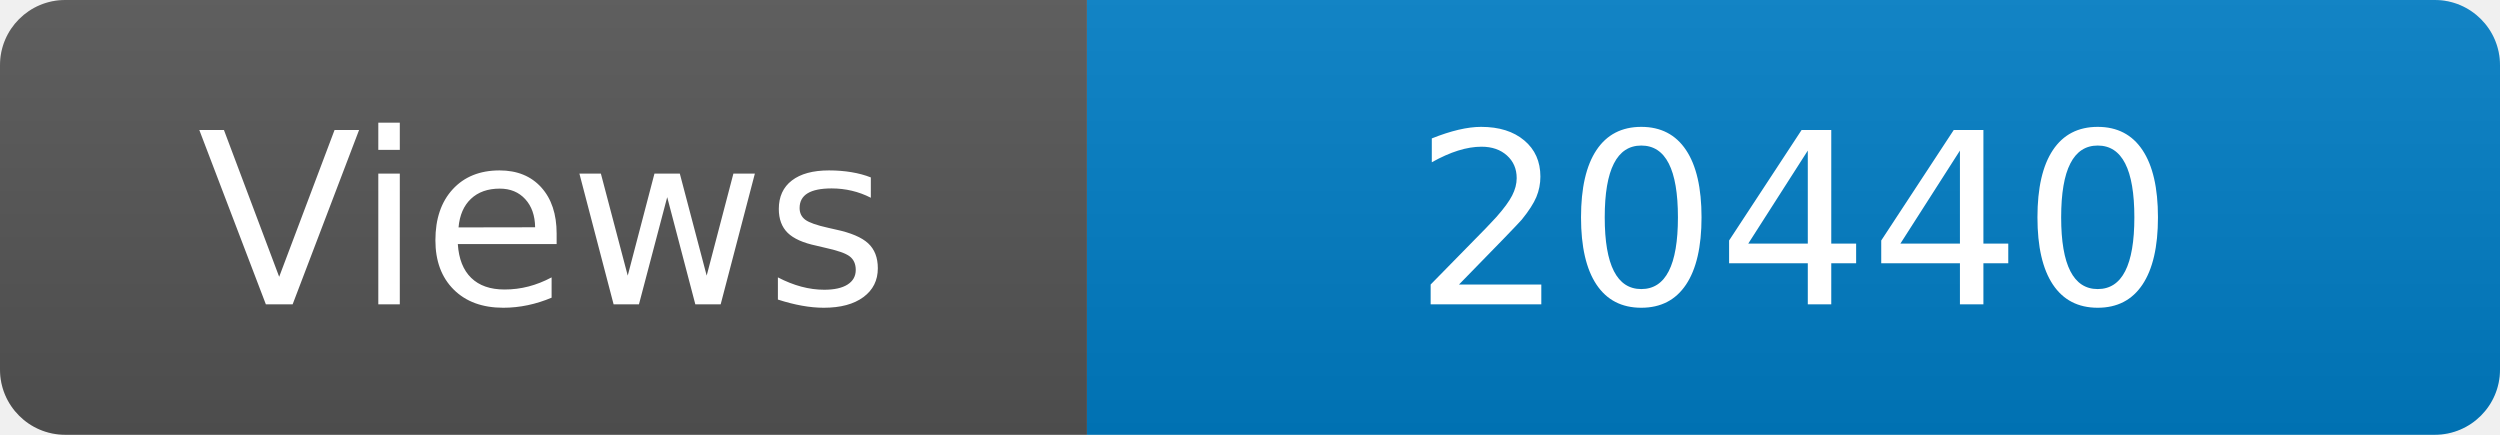
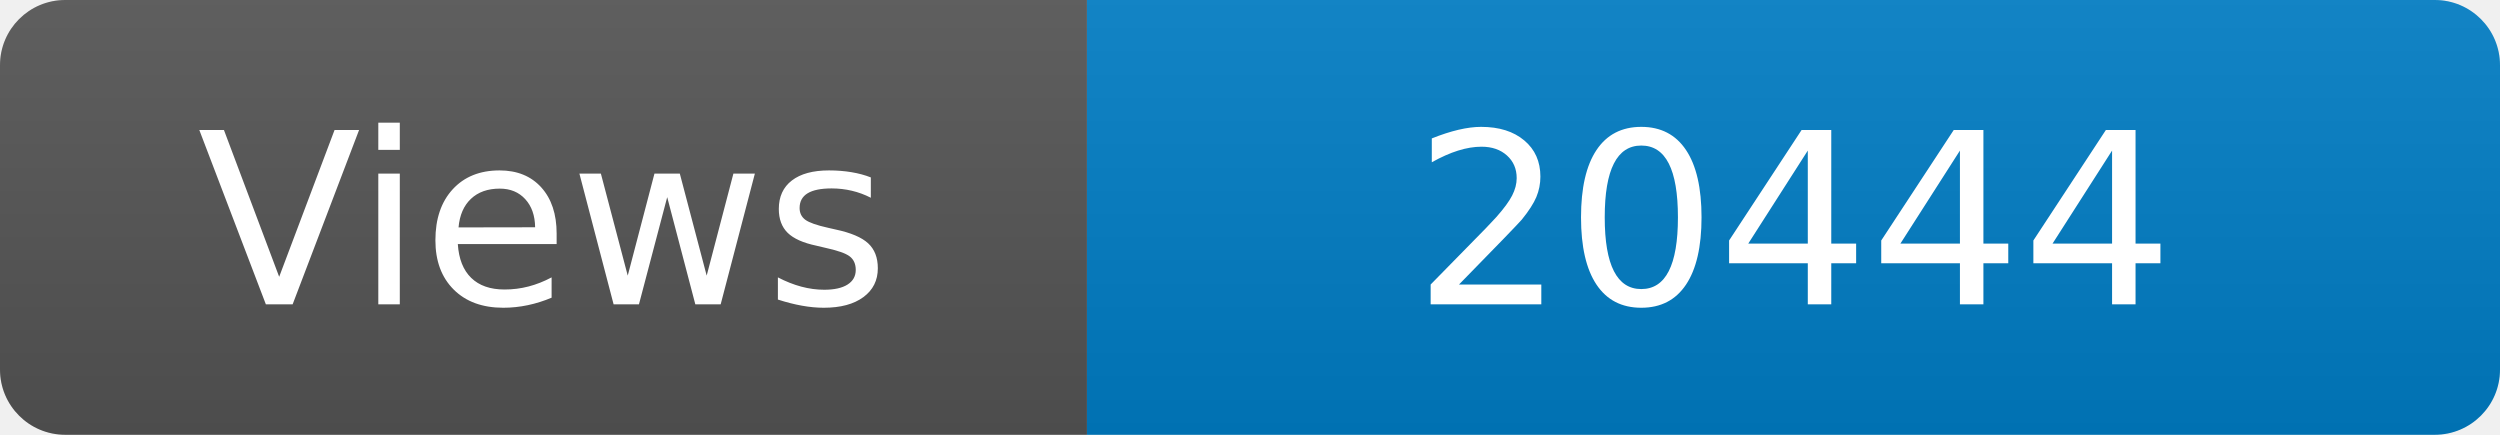
<svg xmlns="http://www.w3.org/2000/svg" width="115" height="20" role="img" aria-label="Maintained?: yes">
  <linearGradient id="s" x2="0" y2="100%">
    <stop offset="0" stop-color="#bbb" stop-opacity=".1" />
    <stop offset="1" stop-opacity=".1" />
  </linearGradient>
  <clipPath id="r">
    <rect width="115" height="20" rx="3" fill="#fff" />
  </clipPath>
  <g clip-path="url(#r)">
    <rect width="50" height="20" fill="#555" />
    <rect x="50" width="160" height="20" fill="#007ec6" />
    <rect width="115" height="20" fill="url(#s)" />
  </g>
  <g fill="#fff" text-anchor="middle" font-family="Verdana,Geneva,DejaVu Sans,sans-serif" font-size="110">
    <text x="250" y="140" transform="scale(.1)" fill="#fff">Views</text>
-     <text x="825" y="140" transform="scale(.1)" fill="#fff">20440</text>
+     <text x="825" y="140" transform="scale(.1)" fill="#fff">20444</text>
  </g>
</svg>
